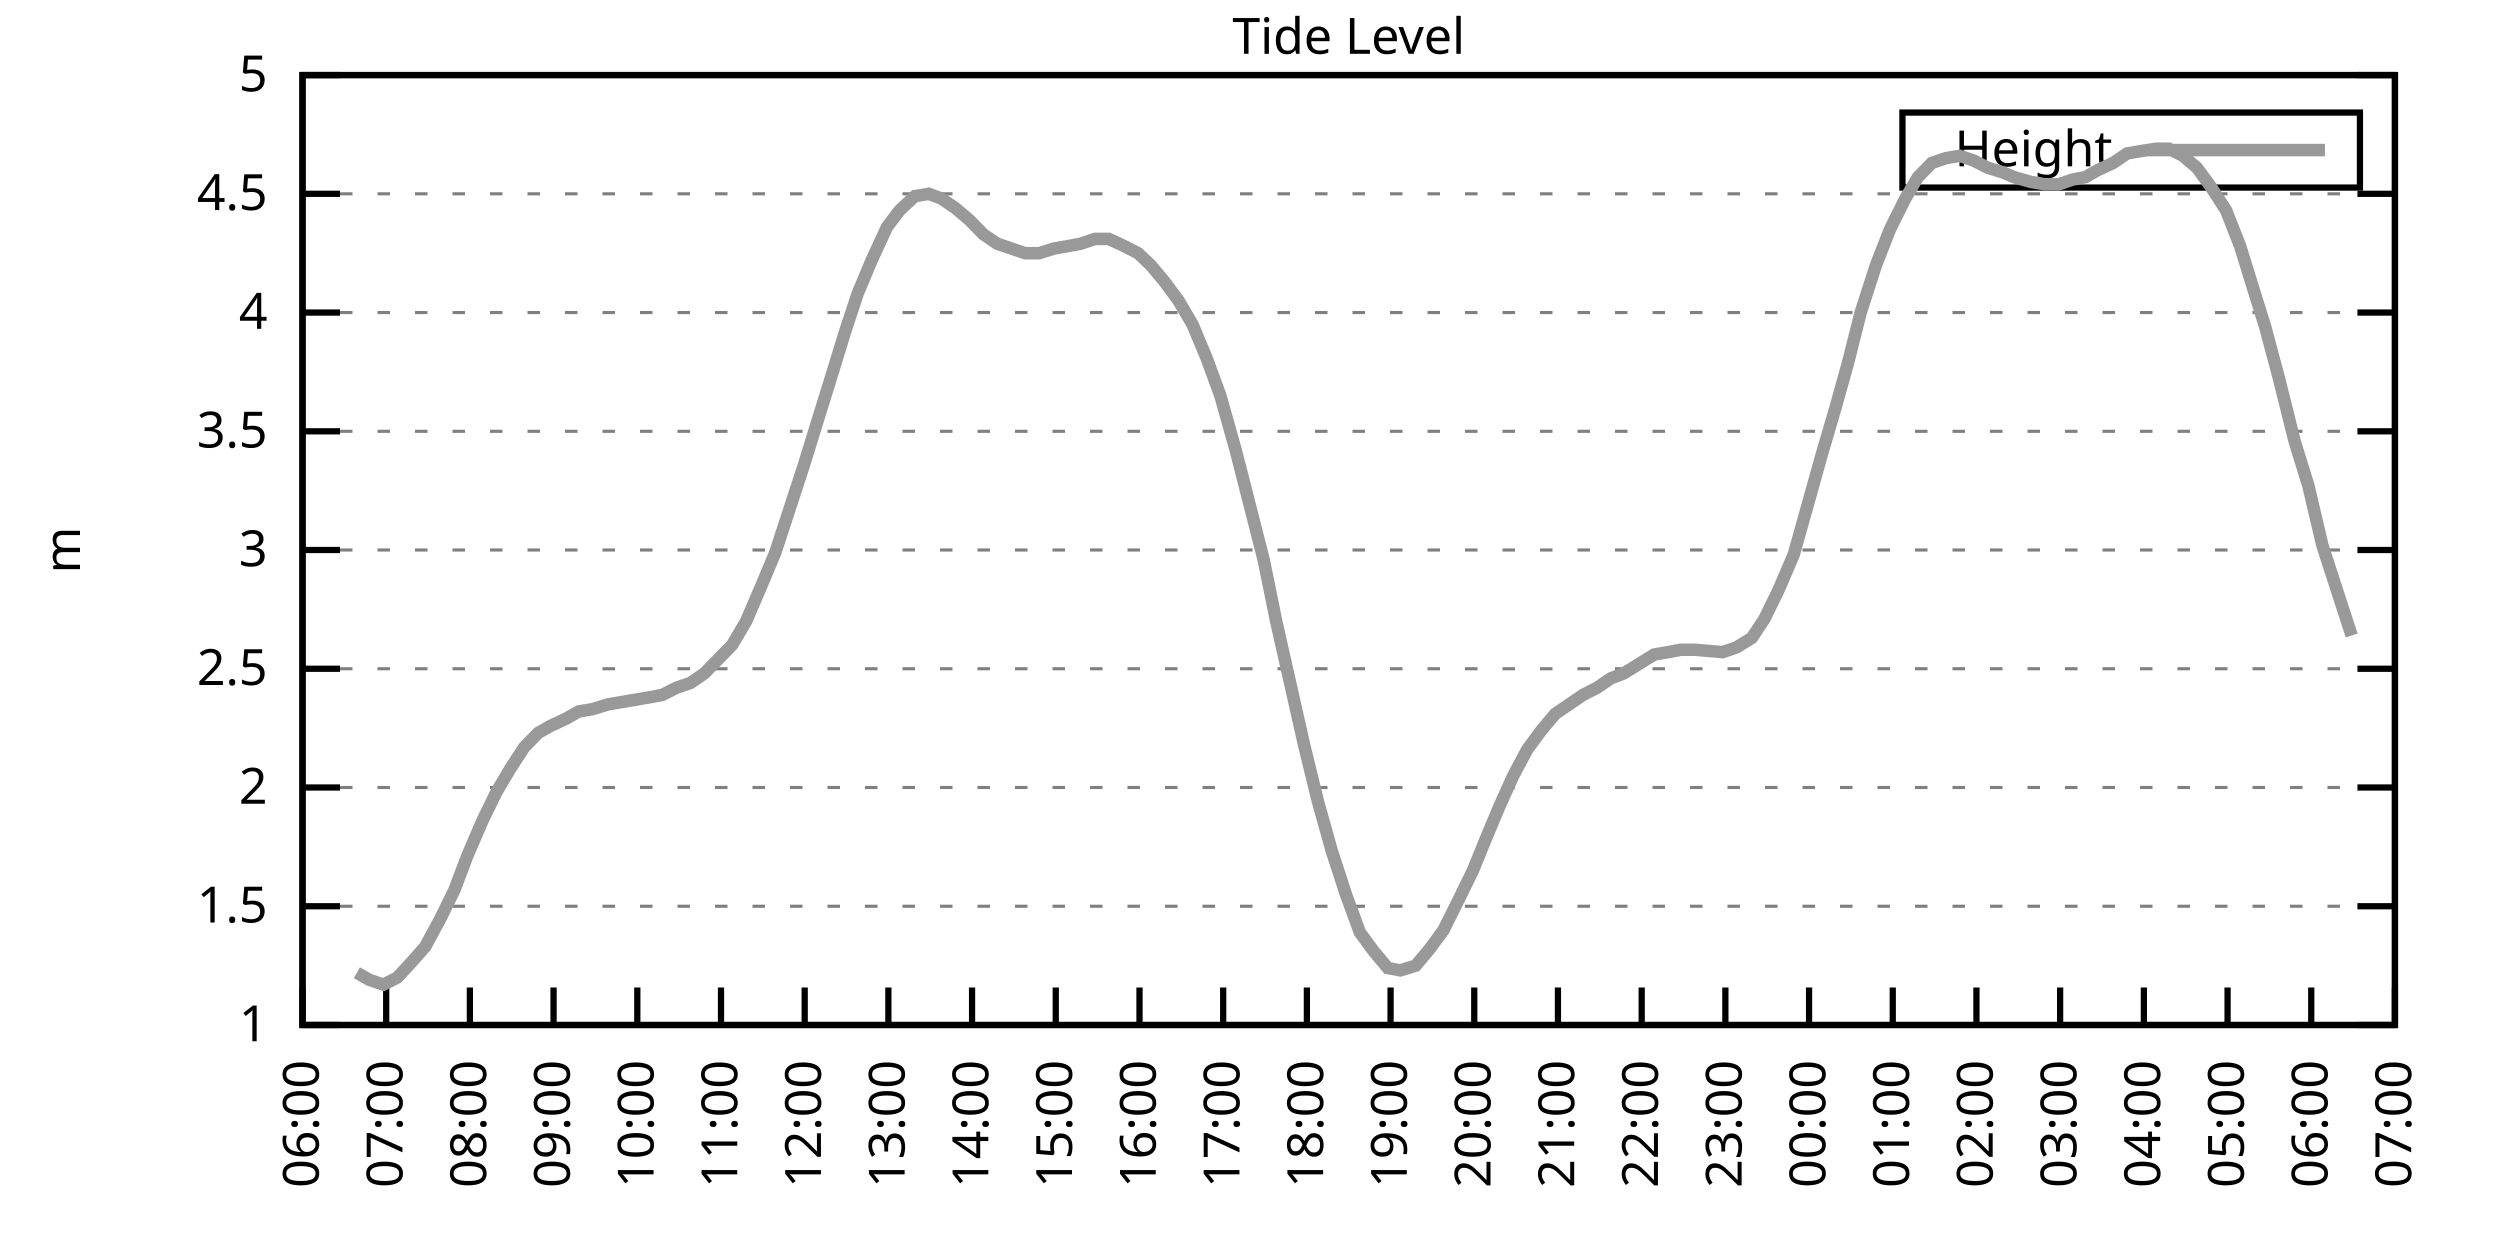
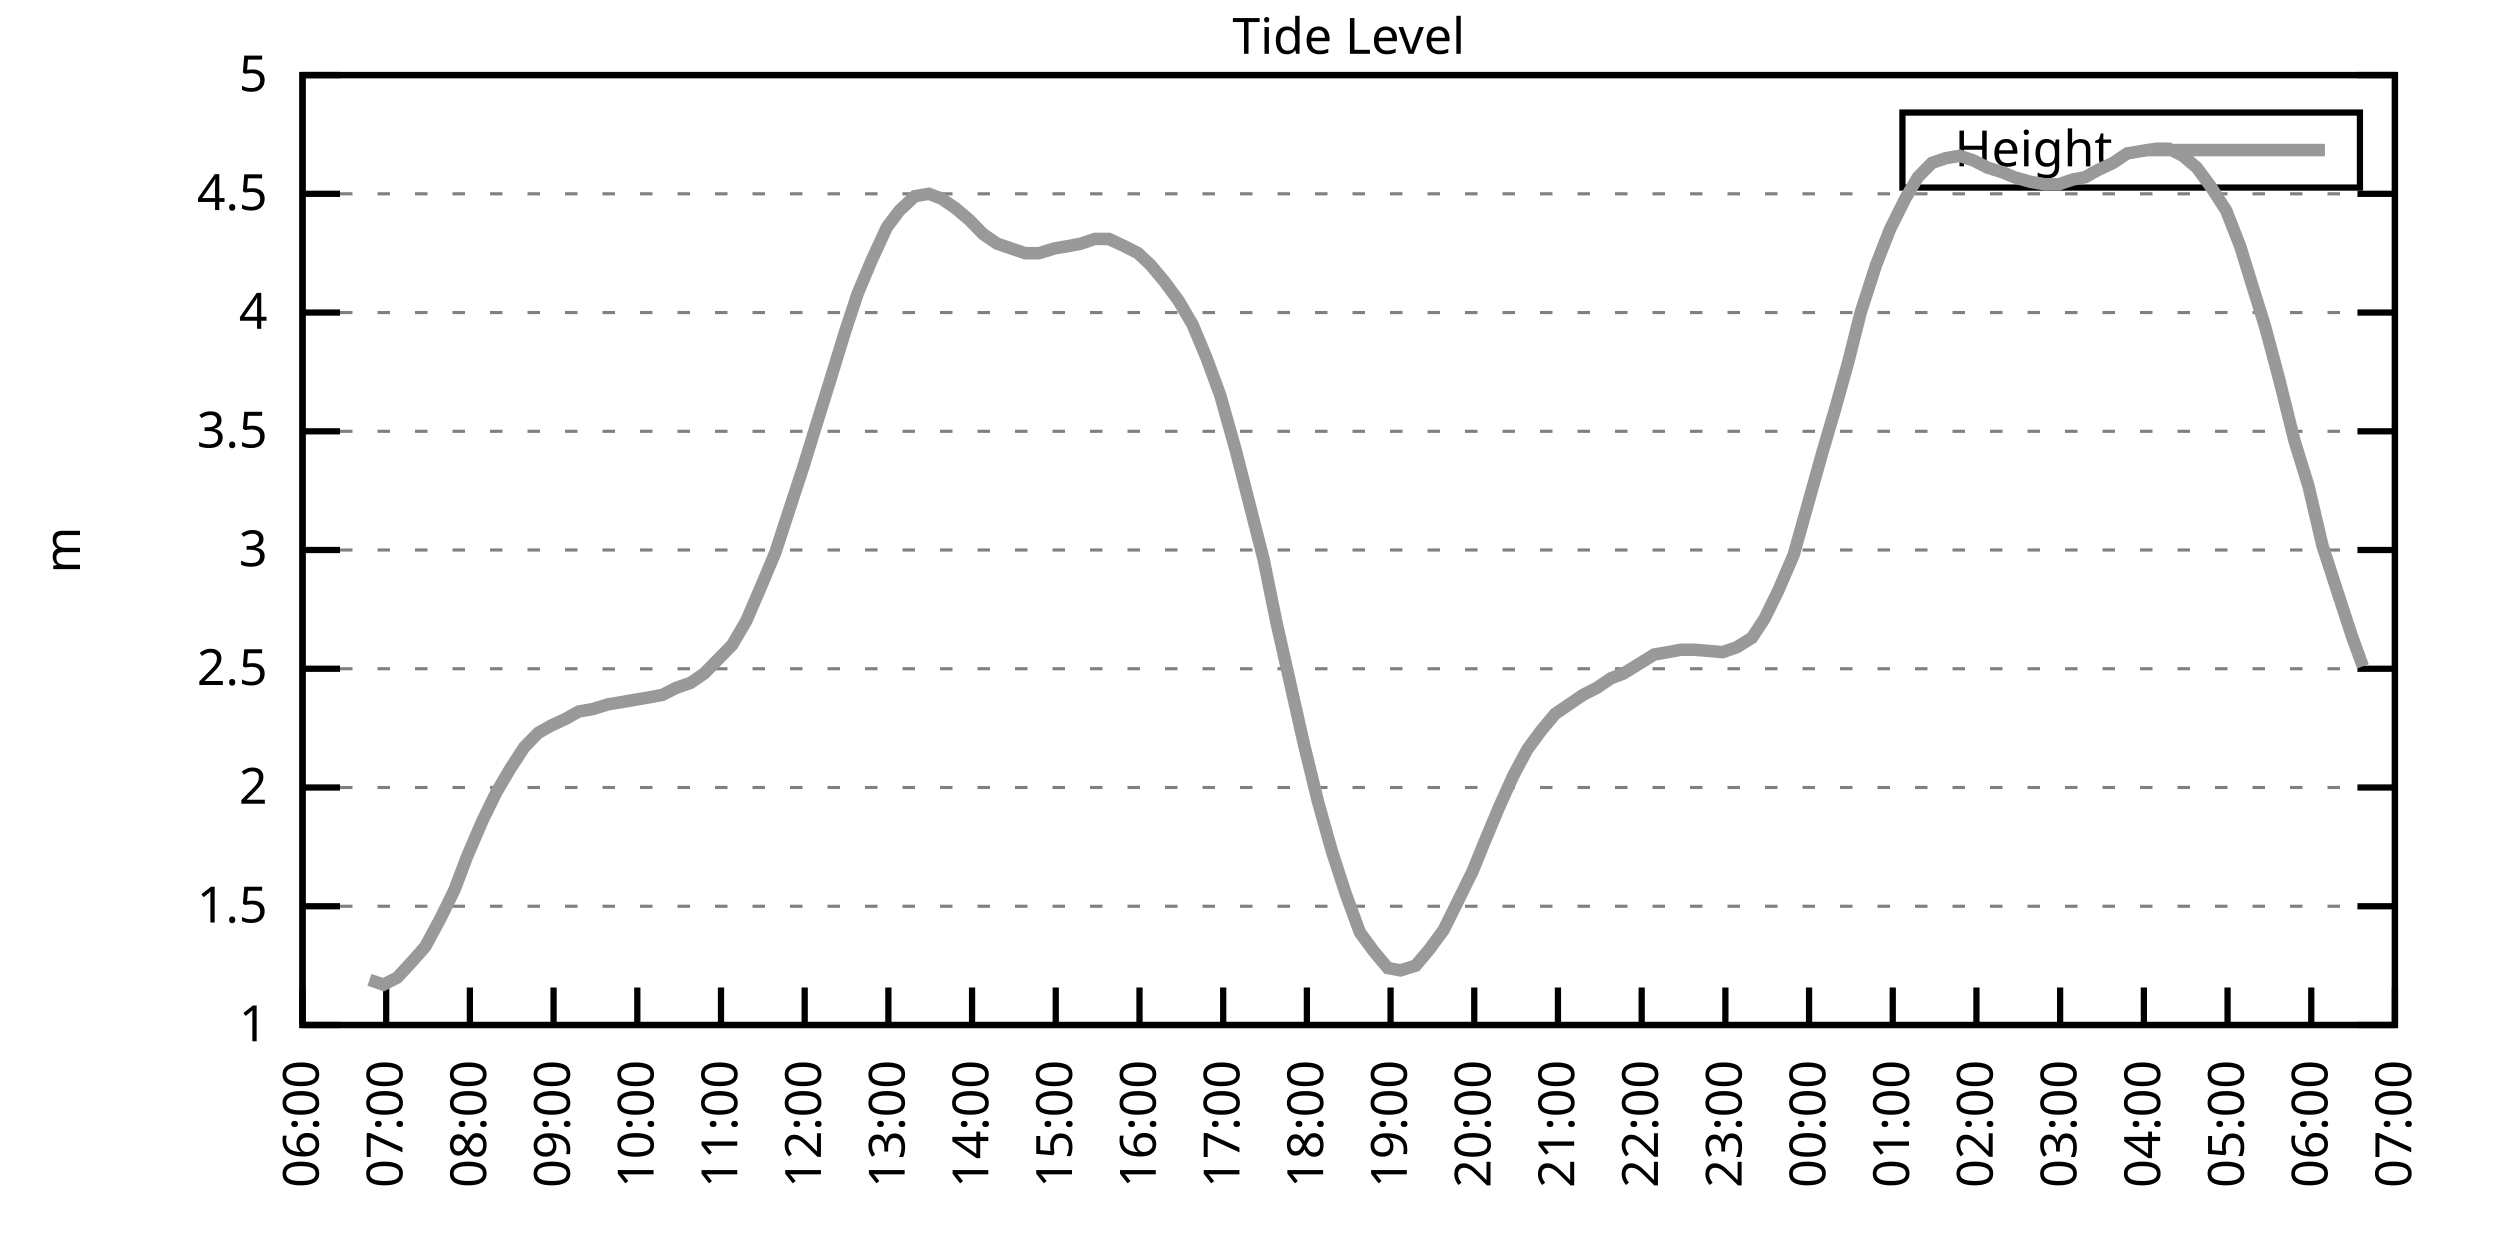
<svg xmlns="http://www.w3.org/2000/svg" xmlns:xlink="http://www.w3.org/1999/xlink" width="400" height="200" viewBox="0 0 400 200">
  <g id="gnuplot_canvas">
    <rect x="0" y="0" width="400" height="200" fill="none" />
    <defs>
      <circle id="gpDot" r="0.5" stroke-width="0.5" stroke="currentColor" />
      <path id="gpPt0" stroke-width="0.333" stroke="currentColor" d="M-1,0 h2 M0,-1 v2" />
      <path id="gpPt1" stroke-width="0.333" stroke="currentColor" d="M-1,-1 L1,1 M1,-1 L-1,1" />
      <path id="gpPt2" stroke-width="0.333" stroke="currentColor" d="M-1,0 L1,0 M0,-1 L0,1 M-1,-1 L1,1 M-1,1 L1,-1" />
      <rect id="gpPt3" stroke-width="0.333" stroke="currentColor" x="-1" y="-1" width="2" height="2" />
      <rect id="gpPt4" stroke-width="0.333" stroke="currentColor" fill="currentColor" x="-1" y="-1" width="2" height="2" />
      <circle id="gpPt5" stroke-width="0.333" stroke="currentColor" cx="0" cy="0" r="1" />
      <use xlink:href="#gpPt5" id="gpPt6" fill="currentColor" stroke="none" />
      <path id="gpPt7" stroke-width="0.333" stroke="currentColor" d="M0,-1.33 L-1.33,0.67 L1.33,0.67 z" />
      <use xlink:href="#gpPt7" id="gpPt8" fill="currentColor" stroke="none" />
      <use xlink:href="#gpPt7" id="gpPt9" stroke="currentColor" transform="rotate(180)" />
      <use xlink:href="#gpPt9" id="gpPt10" fill="currentColor" stroke="none" />
      <use xlink:href="#gpPt3" id="gpPt11" stroke="currentColor" transform="rotate(45)" />
      <use xlink:href="#gpPt11" id="gpPt12" fill="currentColor" stroke="none" />
      <path id="gpPt13" stroke-width="0.333" stroke="currentColor" d="M0,1.330 L1.265,0.411 L0.782,-1.067 L-0.782,-1.076 L-1.265,0.411 z" />
      <use xlink:href="#gpPt13" id="gpPt14" fill="currentColor" stroke="none" />
      <filter id="textbox" filterUnits="objectBoundingBox" x="0" y="0" height="1" width="1">
        <feFlood flood-color="white" flood-opacity="1" result="bgnd" />
        <feComposite in="SourceGraphic" in2="bgnd" operator="atop" />
      </filter>
      <filter id="greybox" filterUnits="objectBoundingBox" x="0" y="0" height="1" width="1">
        <feFlood flood-color="lightgrey" flood-opacity="1" result="grey" />
        <feComposite in="SourceGraphic" in2="grey" operator="atop" />
      </filter>
    </defs>
    <g fill="none" color="white" stroke="currentColor" stroke-width="1.00" stroke-linecap="butt" stroke-linejoin="miter">
</g>
    <g fill="none" color="black" stroke="currentColor" stroke-width="1.00" stroke-linecap="butt" stroke-linejoin="miter">
      <g stroke="none" shape-rendering="crispEdges">
        <polygon fill="rgb(255, 255, 255)" points="48.40,164.00 383.18,164.00 383.18,12.02 48.40,12.02 " />
      </g>
    </g>
    <g fill="none" color="black" stroke="currentColor" stroke-width="1.00" stroke-linecap="butt" stroke-linejoin="miter">
</g>
    <g fill="none" color="black" stroke="black" stroke-width="0.50" stroke-linecap="butt" stroke-linejoin="miter">
</g>
    <g fill="none" color="gray" stroke="currentColor" stroke-width="0.50" stroke-linecap="butt" stroke-linejoin="miter">
      <path stroke="gray" stroke-dasharray="2,4" class="gridline" d="M48.40,164.00 L383.19,164.00  " />
    </g>
    <g fill="none" color="gray" stroke="gray" stroke-width="1.00" stroke-linecap="butt" stroke-linejoin="miter">
</g>
    <g fill="none" color="black" stroke="currentColor" stroke-width="1.00" stroke-linecap="butt" stroke-linejoin="miter">
      <path stroke="black" d="M48.40,164.00 L54.40,164.00 M383.19,164.00 L377.19,164.00  " />
      <g transform="translate(42.80,166.60)" stroke="none" fill="black" font-family="Sans" font-size="8.00" text-anchor="end">
        <text>
          <tspan font-family="Sans"> 1</tspan>
        </text>
      </g>
    </g>
    <g fill="none" color="black" stroke="currentColor" stroke-width="1.00" stroke-linecap="butt" stroke-linejoin="miter">
</g>
    <g fill="none" color="black" stroke="black" stroke-width="0.50" stroke-linecap="butt" stroke-linejoin="miter">
</g>
    <g fill="none" color="gray" stroke="currentColor" stroke-width="0.50" stroke-linecap="butt" stroke-linejoin="miter">
      <path stroke="gray" stroke-dasharray="2,4" class="gridline" d="M48.40,145.00 L383.19,145.00  " />
    </g>
    <g fill="none" color="gray" stroke="gray" stroke-width="1.00" stroke-linecap="butt" stroke-linejoin="miter">
</g>
    <g fill="none" color="black" stroke="currentColor" stroke-width="1.00" stroke-linecap="butt" stroke-linejoin="miter">
      <path stroke="black" d="M48.40,145.00 L54.40,145.00 M383.19,145.00 L377.19,145.00  " />
      <g transform="translate(42.80,147.60)" stroke="none" fill="black" font-family="Sans" font-size="8.00" text-anchor="end">
        <text>
          <tspan font-family="Sans"> 1.5</tspan>
        </text>
      </g>
    </g>
    <g fill="none" color="black" stroke="currentColor" stroke-width="1.00" stroke-linecap="butt" stroke-linejoin="miter">
</g>
    <g fill="none" color="black" stroke="black" stroke-width="0.50" stroke-linecap="butt" stroke-linejoin="miter">
</g>
    <g fill="none" color="gray" stroke="currentColor" stroke-width="0.50" stroke-linecap="butt" stroke-linejoin="miter">
      <path stroke="gray" stroke-dasharray="2,4" class="gridline" d="M48.40,126.00 L383.19,126.00  " />
    </g>
    <g fill="none" color="gray" stroke="gray" stroke-width="1.00" stroke-linecap="butt" stroke-linejoin="miter">
</g>
    <g fill="none" color="black" stroke="currentColor" stroke-width="1.00" stroke-linecap="butt" stroke-linejoin="miter">
      <path stroke="black" d="M48.40,126.00 L54.40,126.00 M383.19,126.00 L377.19,126.00  " />
      <g transform="translate(42.80,128.60)" stroke="none" fill="black" font-family="Sans" font-size="8.00" text-anchor="end">
        <text>
          <tspan font-family="Sans"> 2</tspan>
        </text>
      </g>
    </g>
    <g fill="none" color="black" stroke="currentColor" stroke-width="1.00" stroke-linecap="butt" stroke-linejoin="miter">
</g>
    <g fill="none" color="black" stroke="black" stroke-width="0.50" stroke-linecap="butt" stroke-linejoin="miter">
</g>
    <g fill="none" color="gray" stroke="currentColor" stroke-width="0.50" stroke-linecap="butt" stroke-linejoin="miter">
      <path stroke="gray" stroke-dasharray="2,4" class="gridline" d="M48.40,107.00 L383.19,107.00  " />
    </g>
    <g fill="none" color="gray" stroke="gray" stroke-width="1.00" stroke-linecap="butt" stroke-linejoin="miter">
</g>
    <g fill="none" color="black" stroke="currentColor" stroke-width="1.00" stroke-linecap="butt" stroke-linejoin="miter">
      <path stroke="black" d="M48.40,107.00 L54.40,107.00 M383.19,107.00 L377.19,107.00  " />
      <g transform="translate(42.80,109.60)" stroke="none" fill="black" font-family="Sans" font-size="8.00" text-anchor="end">
        <text>
          <tspan font-family="Sans"> 2.5</tspan>
        </text>
      </g>
    </g>
    <g fill="none" color="black" stroke="currentColor" stroke-width="1.00" stroke-linecap="butt" stroke-linejoin="miter">
</g>
    <g fill="none" color="black" stroke="black" stroke-width="0.50" stroke-linecap="butt" stroke-linejoin="miter">
</g>
    <g fill="none" color="gray" stroke="currentColor" stroke-width="0.50" stroke-linecap="butt" stroke-linejoin="miter">
      <path stroke="gray" stroke-dasharray="2,4" class="gridline" d="M48.40,88.00 L383.19,88.00  " />
    </g>
    <g fill="none" color="gray" stroke="gray" stroke-width="1.00" stroke-linecap="butt" stroke-linejoin="miter">
</g>
    <g fill="none" color="black" stroke="currentColor" stroke-width="1.00" stroke-linecap="butt" stroke-linejoin="miter">
      <path stroke="black" d="M48.40,88.00 L54.40,88.00 M383.19,88.00 L377.19,88.00  " />
      <g transform="translate(42.80,90.60)" stroke="none" fill="black" font-family="Sans" font-size="8.00" text-anchor="end">
        <text>
          <tspan font-family="Sans"> 3</tspan>
        </text>
      </g>
    </g>
    <g fill="none" color="black" stroke="currentColor" stroke-width="1.00" stroke-linecap="butt" stroke-linejoin="miter">
</g>
    <g fill="none" color="black" stroke="black" stroke-width="0.50" stroke-linecap="butt" stroke-linejoin="miter">
</g>
    <g fill="none" color="gray" stroke="currentColor" stroke-width="0.50" stroke-linecap="butt" stroke-linejoin="miter">
      <path stroke="gray" stroke-dasharray="2,4" class="gridline" d="M48.40,69.01 L383.19,69.01  " />
    </g>
    <g fill="none" color="gray" stroke="gray" stroke-width="1.00" stroke-linecap="butt" stroke-linejoin="miter">
</g>
    <g fill="none" color="black" stroke="currentColor" stroke-width="1.00" stroke-linecap="butt" stroke-linejoin="miter">
      <path stroke="black" d="M48.40,69.01 L54.40,69.01 M383.19,69.01 L377.19,69.01  " />
      <g transform="translate(42.80,71.61)" stroke="none" fill="black" font-family="Sans" font-size="8.00" text-anchor="end">
        <text>
          <tspan font-family="Sans"> 3.5</tspan>
        </text>
      </g>
    </g>
    <g fill="none" color="black" stroke="currentColor" stroke-width="1.00" stroke-linecap="butt" stroke-linejoin="miter">
</g>
    <g fill="none" color="black" stroke="black" stroke-width="0.50" stroke-linecap="butt" stroke-linejoin="miter">
</g>
    <g fill="none" color="gray" stroke="currentColor" stroke-width="0.50" stroke-linecap="butt" stroke-linejoin="miter">
      <path stroke="gray" stroke-dasharray="2,4" class="gridline" d="M48.40,50.01 L383.19,50.01  " />
    </g>
    <g fill="none" color="gray" stroke="gray" stroke-width="1.00" stroke-linecap="butt" stroke-linejoin="miter">
</g>
    <g fill="none" color="black" stroke="currentColor" stroke-width="1.00" stroke-linecap="butt" stroke-linejoin="miter">
      <path stroke="black" d="M48.40,50.01 L54.40,50.01 M383.19,50.01 L377.19,50.01  " />
      <g transform="translate(42.80,52.61)" stroke="none" fill="black" font-family="Sans" font-size="8.00" text-anchor="end">
        <text>
          <tspan font-family="Sans"> 4</tspan>
        </text>
      </g>
    </g>
    <g fill="none" color="black" stroke="currentColor" stroke-width="1.00" stroke-linecap="butt" stroke-linejoin="miter">
</g>
    <g fill="none" color="black" stroke="black" stroke-width="0.50" stroke-linecap="butt" stroke-linejoin="miter">
</g>
    <g fill="none" color="gray" stroke="currentColor" stroke-width="0.50" stroke-linecap="butt" stroke-linejoin="miter">
      <path stroke="gray" stroke-dasharray="2,4" class="gridline" d="M48.40,31.01 L383.19,31.01  " />
    </g>
    <g fill="none" color="gray" stroke="gray" stroke-width="1.00" stroke-linecap="butt" stroke-linejoin="miter">
</g>
    <g fill="none" color="black" stroke="currentColor" stroke-width="1.00" stroke-linecap="butt" stroke-linejoin="miter">
      <path stroke="black" d="M48.40,31.01 L54.40,31.01 M383.19,31.01 L377.19,31.01  " />
      <g transform="translate(42.80,33.61)" stroke="none" fill="black" font-family="Sans" font-size="8.00" text-anchor="end">
        <text>
          <tspan font-family="Sans"> 4.5</tspan>
        </text>
      </g>
    </g>
    <g fill="none" color="black" stroke="currentColor" stroke-width="1.00" stroke-linecap="butt" stroke-linejoin="miter">
</g>
    <g fill="none" color="black" stroke="black" stroke-width="0.50" stroke-linecap="butt" stroke-linejoin="miter">
</g>
    <g fill="none" color="gray" stroke="currentColor" stroke-width="0.50" stroke-linecap="butt" stroke-linejoin="miter">
      <path stroke="gray" stroke-dasharray="2,4" class="gridline" d="M48.40,12.01 L383.19,12.01  " />
    </g>
    <g fill="none" color="gray" stroke="gray" stroke-width="1.00" stroke-linecap="butt" stroke-linejoin="miter">
</g>
    <g fill="none" color="black" stroke="currentColor" stroke-width="1.00" stroke-linecap="butt" stroke-linejoin="miter">
      <path stroke="black" d="M48.40,12.01 L54.40,12.01 M383.19,12.01 L377.19,12.01  " />
      <g transform="translate(42.80,14.61)" stroke="none" fill="black" font-family="Sans" font-size="8.00" text-anchor="end">
        <text>
          <tspan font-family="Sans"> 5</tspan>
        </text>
      </g>
    </g>
    <g fill="none" color="black" stroke="currentColor" stroke-width="1.00" stroke-linecap="butt" stroke-linejoin="miter">
      <path stroke="black" d="M48.40,164.00 L48.40,158.00  " />
      <g transform="translate(51.00,169.60) rotate(270.00)" stroke="none" fill="black" font-family="Sans" font-size="8.00" text-anchor="end">
        <text>
          <tspan font-family="Sans">06:00</tspan>
        </text>
      </g>
    </g>
    <g fill="none" color="black" stroke="currentColor" stroke-width="1.00" stroke-linecap="butt" stroke-linejoin="miter">
      <path stroke="black" d="M61.79,164.00 L61.79,158.00  " />
      <g transform="translate(64.39,169.60) rotate(270.00)" stroke="none" fill="black" font-family="Sans" font-size="8.00" text-anchor="end">
        <text>
          <tspan font-family="Sans">07:00</tspan>
        </text>
      </g>
    </g>
    <g fill="none" color="black" stroke="currentColor" stroke-width="1.00" stroke-linecap="butt" stroke-linejoin="miter">
      <path stroke="black" d="M75.18,164.00 L75.18,158.00  " />
      <g transform="translate(77.78,169.60) rotate(270.00)" stroke="none" fill="black" font-family="Sans" font-size="8.00" text-anchor="end">
        <text>
          <tspan font-family="Sans">08:00</tspan>
        </text>
      </g>
    </g>
    <g fill="none" color="black" stroke="currentColor" stroke-width="1.00" stroke-linecap="butt" stroke-linejoin="miter">
      <path stroke="black" d="M88.57,164.00 L88.57,158.00  " />
      <g transform="translate(91.17,169.60) rotate(270.00)" stroke="none" fill="black" font-family="Sans" font-size="8.00" text-anchor="end">
        <text>
          <tspan font-family="Sans">09:00</tspan>
        </text>
      </g>
    </g>
    <g fill="none" color="black" stroke="currentColor" stroke-width="1.00" stroke-linecap="butt" stroke-linejoin="miter">
      <path stroke="black" d="M101.97,164.00 L101.97,158.00  " />
      <g transform="translate(104.57,169.60) rotate(270.00)" stroke="none" fill="black" font-family="Sans" font-size="8.00" text-anchor="end">
        <text>
          <tspan font-family="Sans">10:00</tspan>
        </text>
      </g>
    </g>
    <g fill="none" color="black" stroke="currentColor" stroke-width="1.00" stroke-linecap="butt" stroke-linejoin="miter">
      <path stroke="black" d="M115.36,164.00 L115.36,158.00  " />
      <g transform="translate(117.96,169.60) rotate(270.00)" stroke="none" fill="black" font-family="Sans" font-size="8.00" text-anchor="end">
        <text>
          <tspan font-family="Sans">11:00</tspan>
        </text>
      </g>
    </g>
    <g fill="none" color="black" stroke="currentColor" stroke-width="1.00" stroke-linecap="butt" stroke-linejoin="miter">
      <path stroke="black" d="M128.75,164.00 L128.75,158.00  " />
      <g transform="translate(131.35,169.60) rotate(270.00)" stroke="none" fill="black" font-family="Sans" font-size="8.00" text-anchor="end">
        <text>
          <tspan font-family="Sans">12:00</tspan>
        </text>
      </g>
    </g>
    <g fill="none" color="black" stroke="currentColor" stroke-width="1.00" stroke-linecap="butt" stroke-linejoin="miter">
      <path stroke="black" d="M142.14,164.00 L142.14,158.00  " />
      <g transform="translate(144.74,169.60) rotate(270.00)" stroke="none" fill="black" font-family="Sans" font-size="8.00" text-anchor="end">
        <text>
          <tspan font-family="Sans">13:00</tspan>
        </text>
      </g>
    </g>
    <g fill="none" color="black" stroke="currentColor" stroke-width="1.00" stroke-linecap="butt" stroke-linejoin="miter">
      <path stroke="black" d="M155.53,164.00 L155.53,158.00  " />
      <g transform="translate(158.13,169.60) rotate(270.00)" stroke="none" fill="black" font-family="Sans" font-size="8.00" text-anchor="end">
        <text>
          <tspan font-family="Sans">14:00</tspan>
        </text>
      </g>
    </g>
    <g fill="none" color="black" stroke="currentColor" stroke-width="1.00" stroke-linecap="butt" stroke-linejoin="miter">
      <path stroke="black" d="M168.92,164.00 L168.92,158.00  " />
      <g transform="translate(171.52,169.60) rotate(270.00)" stroke="none" fill="black" font-family="Sans" font-size="8.00" text-anchor="end">
        <text>
          <tspan font-family="Sans">15:00</tspan>
        </text>
      </g>
    </g>
    <g fill="none" color="black" stroke="currentColor" stroke-width="1.00" stroke-linecap="butt" stroke-linejoin="miter">
      <path stroke="black" d="M182.32,164.00 L182.32,158.00  " />
      <g transform="translate(184.92,169.60) rotate(270.00)" stroke="none" fill="black" font-family="Sans" font-size="8.00" text-anchor="end">
        <text>
          <tspan font-family="Sans">16:00</tspan>
        </text>
      </g>
    </g>
    <g fill="none" color="black" stroke="currentColor" stroke-width="1.00" stroke-linecap="butt" stroke-linejoin="miter">
      <path stroke="black" d="M195.71,164.00 L195.71,158.00  " />
      <g transform="translate(198.31,169.60) rotate(270.00)" stroke="none" fill="black" font-family="Sans" font-size="8.00" text-anchor="end">
        <text>
          <tspan font-family="Sans">17:00</tspan>
        </text>
      </g>
    </g>
    <g fill="none" color="black" stroke="currentColor" stroke-width="1.00" stroke-linecap="butt" stroke-linejoin="miter">
      <path stroke="black" d="M209.10,164.00 L209.10,158.00  " />
      <g transform="translate(211.70,169.60) rotate(270.00)" stroke="none" fill="black" font-family="Sans" font-size="8.00" text-anchor="end">
        <text>
          <tspan font-family="Sans">18:00</tspan>
        </text>
      </g>
    </g>
    <g fill="none" color="black" stroke="currentColor" stroke-width="1.00" stroke-linecap="butt" stroke-linejoin="miter">
      <path stroke="black" d="M222.49,164.00 L222.49,158.00  " />
      <g transform="translate(225.09,169.60) rotate(270.00)" stroke="none" fill="black" font-family="Sans" font-size="8.00" text-anchor="end">
        <text>
          <tspan font-family="Sans">19:00</tspan>
        </text>
      </g>
    </g>
    <g fill="none" color="black" stroke="currentColor" stroke-width="1.00" stroke-linecap="butt" stroke-linejoin="miter">
      <path stroke="black" d="M235.88,164.00 L235.88,158.00  " />
      <g transform="translate(238.48,169.60) rotate(270.00)" stroke="none" fill="black" font-family="Sans" font-size="8.00" text-anchor="end">
        <text>
          <tspan font-family="Sans">20:00</tspan>
        </text>
      </g>
    </g>
    <g fill="none" color="black" stroke="currentColor" stroke-width="1.00" stroke-linecap="butt" stroke-linejoin="miter">
      <path stroke="black" d="M249.27,164.00 L249.27,158.00  " />
      <g transform="translate(251.87,169.60) rotate(270.00)" stroke="none" fill="black" font-family="Sans" font-size="8.00" text-anchor="end">
        <text>
          <tspan font-family="Sans">21:00</tspan>
        </text>
      </g>
    </g>
    <g fill="none" color="black" stroke="currentColor" stroke-width="1.00" stroke-linecap="butt" stroke-linejoin="miter">
      <path stroke="black" d="M262.67,164.00 L262.67,158.00  " />
      <g transform="translate(265.27,169.60) rotate(270.00)" stroke="none" fill="black" font-family="Sans" font-size="8.00" text-anchor="end">
        <text>
          <tspan font-family="Sans">22:00</tspan>
        </text>
      </g>
    </g>
    <g fill="none" color="black" stroke="currentColor" stroke-width="1.00" stroke-linecap="butt" stroke-linejoin="miter">
      <path stroke="black" d="M276.06,164.00 L276.06,158.00  " />
      <g transform="translate(278.66,169.60) rotate(270.00)" stroke="none" fill="black" font-family="Sans" font-size="8.00" text-anchor="end">
        <text>
          <tspan font-family="Sans">23:00</tspan>
        </text>
      </g>
    </g>
    <g fill="none" color="black" stroke="currentColor" stroke-width="1.00" stroke-linecap="butt" stroke-linejoin="miter">
      <path stroke="black" d="M289.45,164.00 L289.45,158.00  " />
      <g transform="translate(292.05,169.60) rotate(270.00)" stroke="none" fill="black" font-family="Sans" font-size="8.00" text-anchor="end">
        <text>
          <tspan font-family="Sans">00:00</tspan>
        </text>
      </g>
    </g>
    <g fill="none" color="black" stroke="currentColor" stroke-width="1.00" stroke-linecap="butt" stroke-linejoin="miter">
      <path stroke="black" d="M302.84,164.00 L302.84,158.00  " />
      <g transform="translate(305.44,169.60) rotate(270.00)" stroke="none" fill="black" font-family="Sans" font-size="8.00" text-anchor="end">
        <text>
          <tspan font-family="Sans">01:00</tspan>
        </text>
      </g>
    </g>
    <g fill="none" color="black" stroke="currentColor" stroke-width="1.00" stroke-linecap="butt" stroke-linejoin="miter">
      <path stroke="black" d="M316.23,164.00 L316.23,158.00  " />
      <g transform="translate(318.83,169.60) rotate(270.00)" stroke="none" fill="black" font-family="Sans" font-size="8.00" text-anchor="end">
        <text>
          <tspan font-family="Sans">02:00</tspan>
        </text>
      </g>
    </g>
    <g fill="none" color="black" stroke="currentColor" stroke-width="1.00" stroke-linecap="butt" stroke-linejoin="miter">
      <path stroke="black" d="M329.62,164.00 L329.62,158.00  " />
      <g transform="translate(332.22,169.60) rotate(270.00)" stroke="none" fill="black" font-family="Sans" font-size="8.00" text-anchor="end">
        <text>
          <tspan font-family="Sans">03:00</tspan>
        </text>
      </g>
    </g>
    <g fill="none" color="black" stroke="currentColor" stroke-width="1.00" stroke-linecap="butt" stroke-linejoin="miter">
      <path stroke="black" d="M343.02,164.00 L343.02,158.00  " />
      <g transform="translate(345.62,169.60) rotate(270.00)" stroke="none" fill="black" font-family="Sans" font-size="8.00" text-anchor="end">
        <text>
          <tspan font-family="Sans">04:00</tspan>
        </text>
      </g>
    </g>
    <g fill="none" color="black" stroke="currentColor" stroke-width="1.00" stroke-linecap="butt" stroke-linejoin="miter">
      <path stroke="black" d="M356.41,164.00 L356.41,158.00  " />
      <g transform="translate(359.01,169.60) rotate(270.00)" stroke="none" fill="black" font-family="Sans" font-size="8.00" text-anchor="end">
        <text>
          <tspan font-family="Sans">05:00</tspan>
        </text>
      </g>
    </g>
    <g fill="none" color="black" stroke="currentColor" stroke-width="1.00" stroke-linecap="butt" stroke-linejoin="miter">
      <path stroke="black" d="M369.80,164.00 L369.80,158.00  " />
      <g transform="translate(372.40,169.60) rotate(270.00)" stroke="none" fill="black" font-family="Sans" font-size="8.00" text-anchor="end">
        <text>
          <tspan font-family="Sans">06:00</tspan>
        </text>
      </g>
    </g>
    <g fill="none" color="black" stroke="currentColor" stroke-width="1.00" stroke-linecap="butt" stroke-linejoin="miter">
      <path stroke="black" d="M383.19,164.00 L383.19,158.00  " />
      <g transform="translate(385.79,169.60) rotate(270.00)" stroke="none" fill="black" font-family="Sans" font-size="8.00" text-anchor="end">
        <text>
          <tspan font-family="Sans">07:00</tspan>
        </text>
      </g>
    </g>
    <g fill="none" color="black" stroke="currentColor" stroke-width="1.00" stroke-linecap="butt" stroke-linejoin="miter">
</g>
    <g fill="none" color="black" stroke="currentColor" stroke-width="1.00" stroke-linecap="butt" stroke-linejoin="miter">
      <path stroke="black" d="M48.40,12.01 L48.40,164.00 L383.19,164.00 L383.19,12.01 L48.40,12.01 Z  " />
    </g>
    <g fill="none" color="black" stroke="currentColor" stroke-width="1.00" stroke-linecap="butt" stroke-linejoin="miter">
</g>
    <g fill="none" color="black" stroke="currentColor" stroke-width="1.00" stroke-linecap="butt" stroke-linejoin="miter">
      <path stroke="black" d="M304.39,30.01 L304.39,18.01 L377.59,18.01 L377.59,30.01 L304.39,30.01 Z  " />
    </g>
    <g id="Tide_level_plot_1">
      <g fill="none" color="white" stroke="black" stroke-width="2.00" stroke-linecap="butt" stroke-linejoin="miter">
</g>
      <g fill="none" color="black" stroke="currentColor" stroke-width="2.00" stroke-linecap="butt" stroke-linejoin="miter">
        <g transform="translate(337.99,26.61)" stroke="none" fill="black" font-family="Sans" font-size="8.00" text-anchor="end">
          <text>
            <tspan font-family="Sans">Height</tspan>
          </text>
        </g>
      </g>
      <g fill="none" color="black" stroke="currentColor" stroke-width="2.00" stroke-linecap="butt" stroke-linejoin="miter">
-         <path stroke="rgb(153, 153, 153)" d="M343.59,24.01 L371.99,24.01 M57.10,155.64 L59.11,156.78 L61.35,157.54 L63.58,156.40 L66.03,153.74 L68.04,151.46   L70.50,146.90 L72.73,142.34 L74.74,137.02 L77.19,131.32 L79.42,126.76 L81.66,122.96 L83.89,119.54 L86.12,117.26   L88.13,116.12 L90.58,114.98 L92.59,113.84 L94.82,113.46 L97.28,112.70 L99.51,112.32 L101.74,111.94 L103.98,111.56   L105.98,111.18 L108.22,110.04 L110.45,109.28 L112.68,107.76 L114.91,105.48 L117.14,103.20 L119.38,99.40 L121.83,93.70   L124.06,88.38 L126.29,81.55 L128.53,74.71 L130.76,67.49 L132.77,61.03 L135.22,53.05 L137.23,46.97 L139.46,41.65   L141.92,36.33 L143.93,33.67 L146.38,31.39 L148.61,31.01 L150.62,31.77 L152.85,33.29 L155.09,35.19 L157.32,37.47   L159.55,38.99 L161.78,39.75 L164.01,40.51 L166.25,40.51 L168.70,39.75 L170.93,39.37 L172.94,38.99 L175.17,38.23   L177.41,38.23 L179.86,39.37 L182.09,40.51 L184.10,42.41 L186.33,45.07 L188.57,48.11 L190.80,51.91 L193.03,57.23   L195.26,63.31 L197.72,72.05 L199.95,80.79 L202.18,89.52 L204.19,99.40 L206.42,109.28 L208.65,119.16 L210.88,128.28   L213.12,136.26 L215.35,143.10 L217.58,149.18 L219.81,152.22 L222.04,154.88 L224.05,155.26 L226.51,154.50 L228.74,151.84   L230.97,148.80 L233.43,143.86 L235.66,139.30 L237.67,134.36 L239.90,129.04 L242.13,124.10 L244.36,119.92 L246.60,116.88   L248.83,114.22 L251.06,112.70 L253.29,111.18 L255.52,110.04 L257.76,108.52 L259.76,107.76 L262.22,106.24 L264.67,104.72   L266.91,104.34 L268.92,103.96 L271.15,103.96 L275.61,104.34 L277.84,103.58 L280.30,102.06 L282.31,99.02 L284.54,94.46   L286.99,88.76 L289.23,80.79 L291.46,72.81 L293.69,65.21 L295.70,57.99 L297.71,50.01 L300.16,42.41 L302.39,36.71   L304.85,31.77 L306.86,28.35 L309.09,26.07 L311.32,25.31 L313.55,24.93 L315.79,25.69 L318.02,26.83 L320.47,27.59   L322.26,28.35 L324.94,29.11 L327.17,29.49 L329.40,29.49 L331.63,28.73 L333.64,28.35 L335.65,27.21 L338.10,26.07   L340.34,24.55 L342.57,24.17 L345.02,23.79 L347.03,23.79 L349.26,24.93 L351.50,26.83 L353.73,29.87 L356.18,33.67   L358.42,39.37 L360.65,46.59 L362.43,52.29 L364.66,60.65 L367.12,70.53 L369.35,77.75 L371.58,87.25 L374.04,94.84   L376.27,101.68  " />
+         <path stroke="rgb(153, 153, 153)" d="M343.59,24.01 L371.99,24.01 M59.11,156.78 L61.35,157.54 L63.58,156.40 L66.03,153.74 L68.04,151.46 L70.50,146.90   L72.73,142.34 L74.74,137.02 L77.19,131.32 L79.42,126.76 L81.66,122.96 L83.89,119.54 L86.12,117.26 L88.13,116.12   L90.58,114.98 L92.59,113.84 L94.82,113.46 L97.28,112.70 L99.51,112.32 L101.74,111.94 L103.98,111.56 L105.98,111.18   L108.22,110.04 L110.45,109.28 L112.68,107.76 L114.91,105.48 L117.14,103.20 L119.38,99.40 L121.83,93.70 L124.06,88.38   L126.29,81.55 L128.53,74.71 L130.76,67.49 L132.77,61.03 L135.22,53.05 L137.23,46.97 L139.46,41.65 L141.92,36.33   L143.93,33.67 L146.38,31.39 L148.61,31.01 L150.62,31.77 L152.85,33.29 L155.09,35.19 L157.32,37.47 L159.55,38.99   L161.78,39.75 L164.01,40.51 L166.25,40.51 L168.70,39.75 L170.93,39.37 L172.94,38.99 L175.17,38.23 L177.41,38.23   L179.86,39.37 L182.09,40.51 L184.10,42.41 L186.33,45.07 L188.57,48.11 L190.80,51.91 L193.03,57.23 L195.26,63.31   L197.72,72.05 L199.95,80.79 L202.18,89.52 L204.19,99.40 L206.42,109.28 L208.65,119.16 L210.88,128.28 L213.12,136.26   L215.35,143.10 L217.58,149.18 L219.81,152.22 L222.04,154.88 L224.05,155.26 L226.51,154.50 L228.74,151.84 L230.97,148.80   L233.43,143.86 L235.66,139.30 L237.67,134.36 L239.90,129.04 L242.13,124.10 L244.36,119.92 L246.60,116.88 L248.83,114.22   L251.06,112.70 L253.29,111.18 L255.52,110.04 L257.76,108.52 L259.76,107.76 L262.22,106.24 L264.67,104.72 L266.91,104.34   L268.92,103.96 L271.15,103.96 L275.61,104.34 L277.84,103.58 L280.30,102.06 L282.31,99.02 L284.54,94.46 L286.99,88.76   L289.23,80.79 L291.46,72.81 L293.69,65.21 L295.70,57.99 L297.71,50.01 L300.16,42.41 L302.39,36.71 L304.85,31.77   L306.86,28.35 L309.09,26.07 L311.32,25.31 L313.55,24.93 L315.79,25.69 L318.02,26.83 L320.47,27.59 L322.26,28.35   L324.94,29.11 L327.17,29.49 L329.40,29.49 L331.63,28.73 L333.64,28.35 L335.65,27.21 L338.10,26.07 L340.34,24.55   L342.57,24.17 L345.02,23.79 L347.03,23.79 L349.26,24.93 L351.50,26.83 L353.73,29.87 L356.18,33.67 L358.42,39.37   L360.65,46.59 L362.43,52.29 L364.66,60.65 L367.12,70.53 L369.35,77.75 L371.58,87.25 L374.04,94.84 L376.27,101.68   L378.06,106.62  " />
      </g>
    </g>
    <g fill="none" color="black" stroke="currentColor" stroke-width="2.00" stroke-linecap="butt" stroke-linejoin="miter">
</g>
    <g fill="none" color="black" stroke="black" stroke-width="1.00" stroke-linecap="butt" stroke-linejoin="miter">
</g>
    <g fill="none" color="black" stroke="currentColor" stroke-width="1.00" stroke-linecap="butt" stroke-linejoin="miter">
      <path stroke="black" d="M48.40,12.01 L48.40,164.00 L383.19,164.00 L383.19,12.01 L48.40,12.01 Z  " />
      <g transform="translate(12.80,88.01) rotate(270.00)" stroke="none" fill="black" font-family="Sans" font-size="8.00" text-anchor="middle">
        <text>
          <tspan font-family="Sans">m</tspan>
        </text>
      </g>
    </g>
    <g fill="none" color="black" stroke="currentColor" stroke-width="1.00" stroke-linecap="butt" stroke-linejoin="miter">
</g>
    <g fill="none" color="black" stroke="currentColor" stroke-width="1.00" stroke-linecap="butt" stroke-linejoin="miter">
      <g transform="translate(215.79,8.61)" stroke="none" fill="black" font-family="Sans" font-size="8.00" text-anchor="middle">
        <text>
          <tspan font-family="Sans">Tide Level</tspan>
        </text>
      </g>
    </g>
    <g fill="none" color="black" stroke="currentColor" stroke-width="1.00" stroke-linecap="butt" stroke-linejoin="miter">
</g>
  </g>
</svg>
